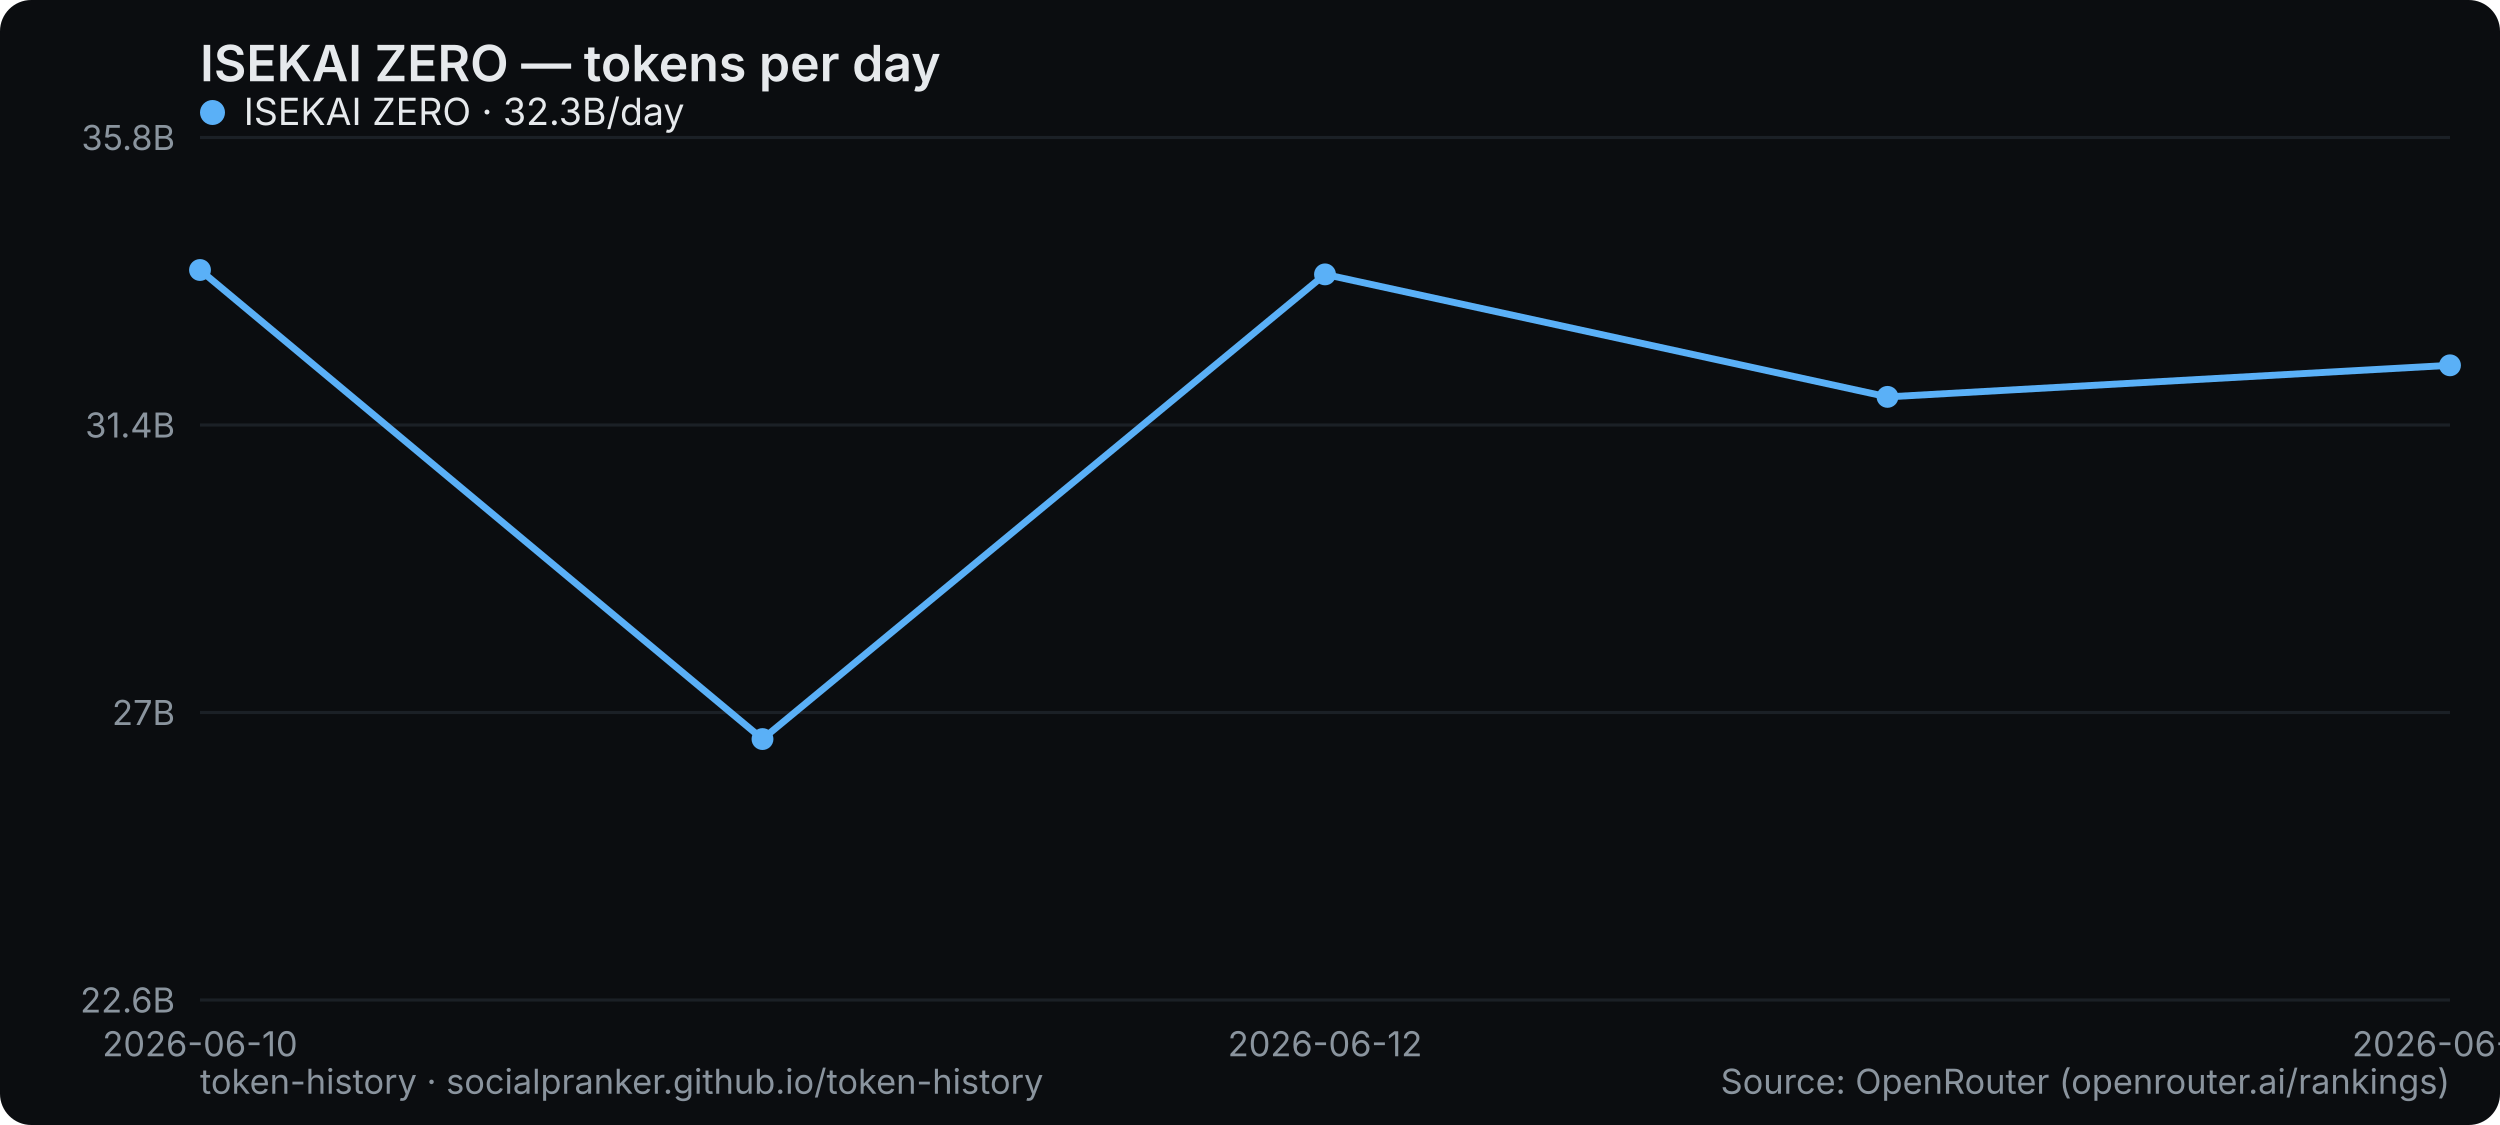
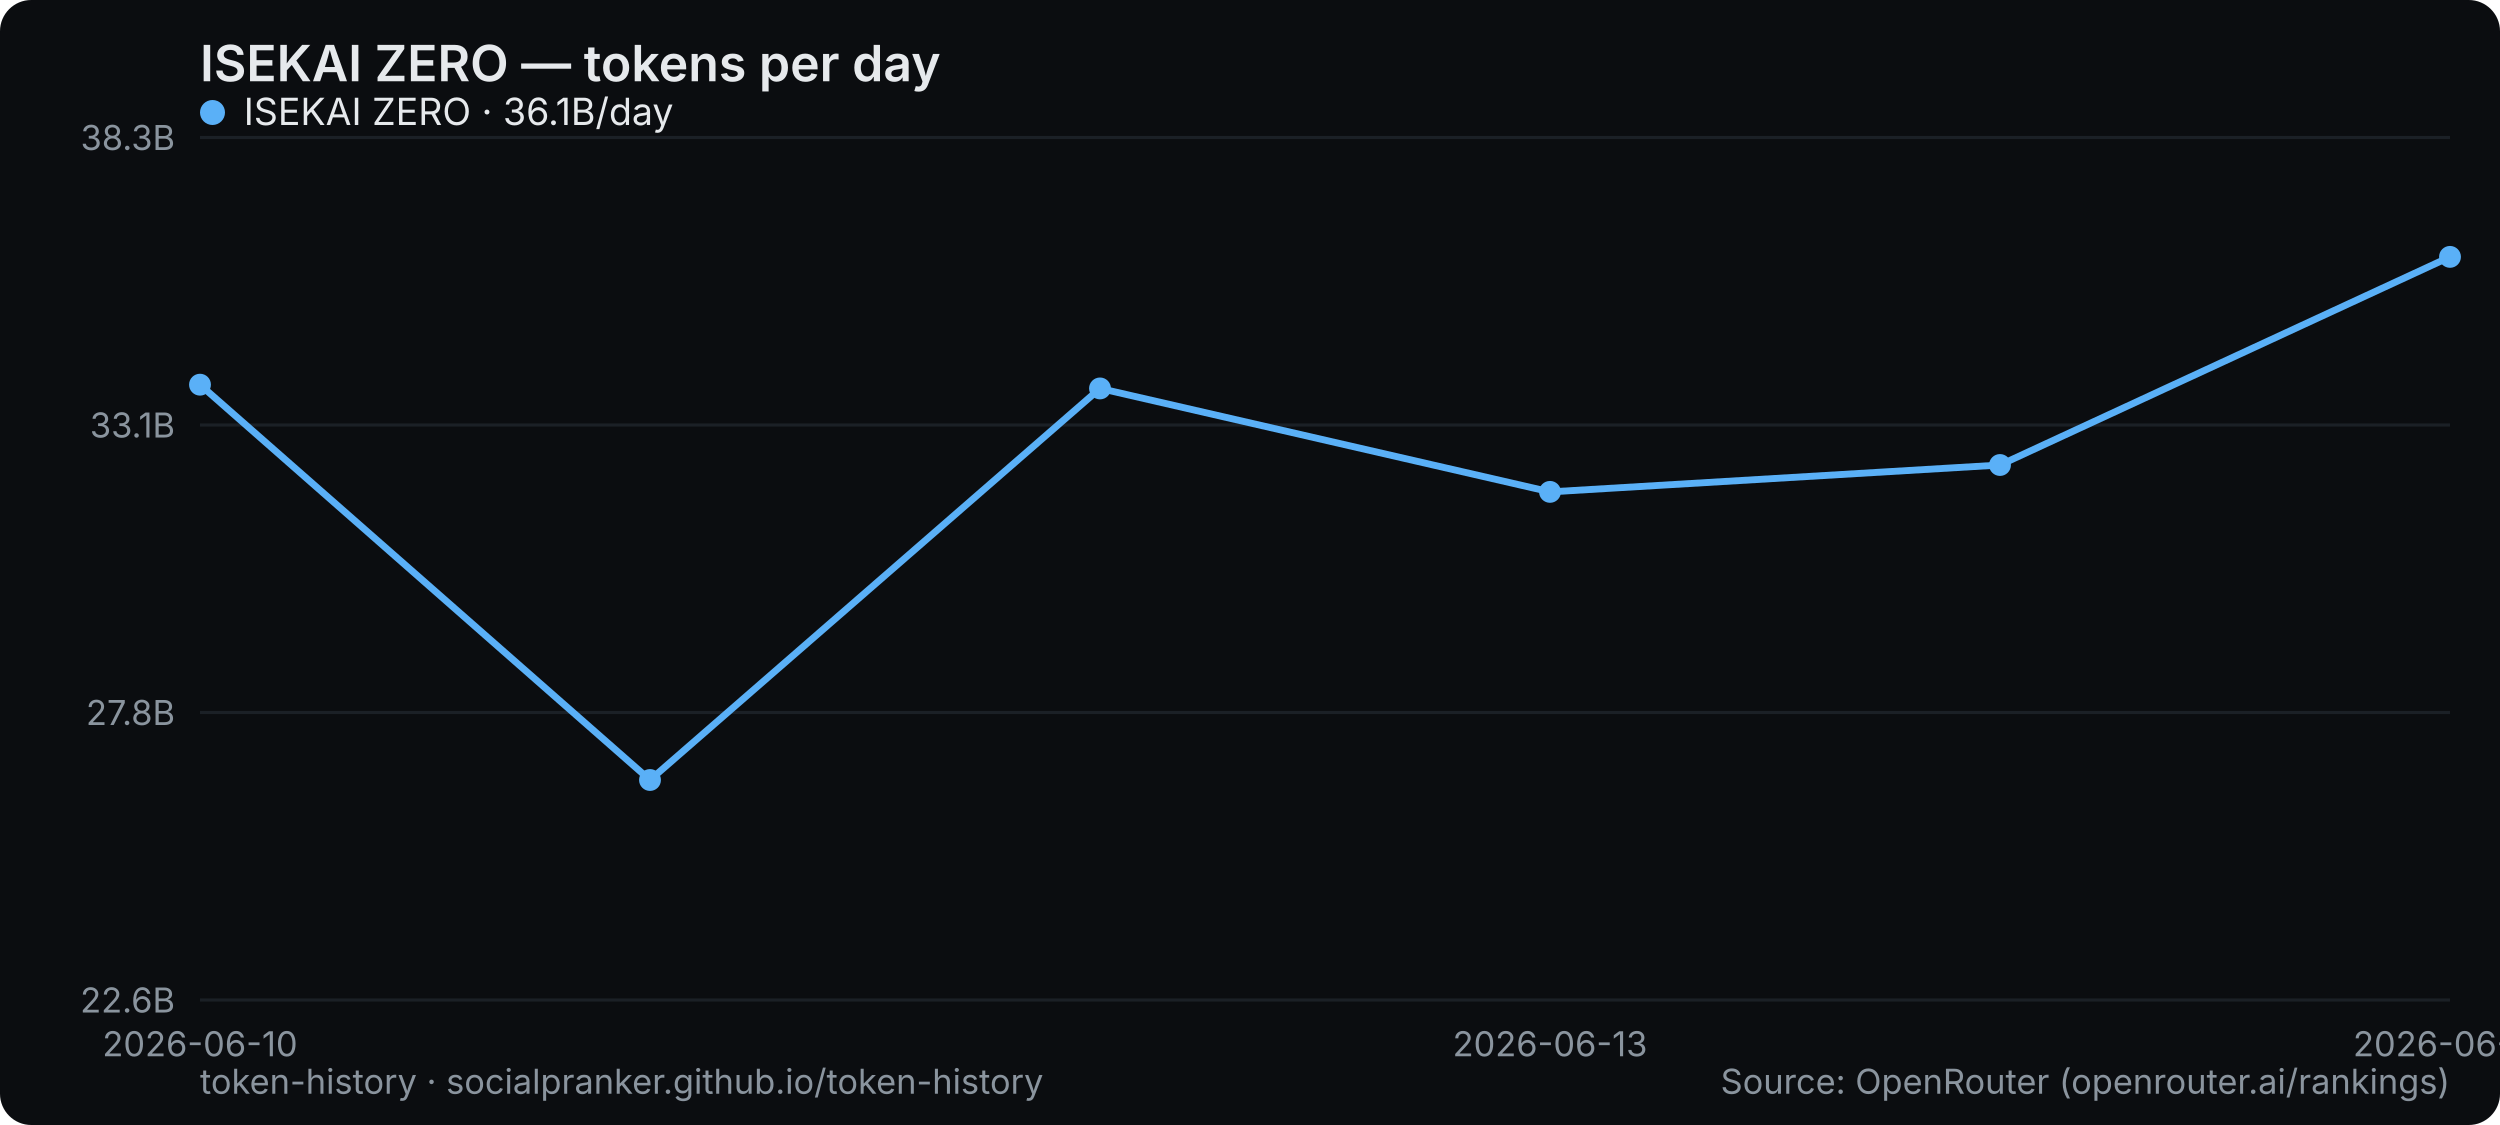
<svg xmlns="http://www.w3.org/2000/svg" width="800" height="360" viewBox="0 0 800 360" role="img" aria-label="ISEKAI ZERO — tokens per day">
  <rect width="800" height="360" rx="10" fill="#0b0d10" />
  <text x="64" y="26" font-family="system-ui,-apple-system,Segoe UI,sans-serif" font-size="16" font-weight="600" fill="#e6e9ec">ISEKAI ZERO — tokens per day</text>
  <line x1="64" y1="320" x2="784" y2="320" stroke="#1b2026" stroke-width="1" />
  <text x="56" y="324" text-anchor="end" font-family="system-ui,-apple-system,Segoe UI,sans-serif" font-size="11" fill="#8a949e">22.6B</text>
  <line x1="64" y1="228" x2="784" y2="228" stroke="#1b2026" stroke-width="1" />
-   <text x="56" y="232" text-anchor="end" font-family="system-ui,-apple-system,Segoe UI,sans-serif" font-size="11" fill="#8a949e">27B</text>
+   <text x="56" y="232" text-anchor="end" font-family="system-ui,-apple-system,Segoe UI,sans-serif" font-size="11" fill="#8a949e">27.8B</text>
  <line x1="64" y1="136" x2="784" y2="136" stroke="#1b2026" stroke-width="1" />
-   <text x="56" y="140" text-anchor="end" font-family="system-ui,-apple-system,Segoe UI,sans-serif" font-size="11" fill="#8a949e">31.4B</text>
+   <text x="56" y="140" text-anchor="end" font-family="system-ui,-apple-system,Segoe UI,sans-serif" font-size="11" fill="#8a949e">33.1B</text>
  <line x1="64" y1="44" x2="784" y2="44" stroke="#1b2026" stroke-width="1" />
-   <text x="56" y="48" text-anchor="end" font-family="system-ui,-apple-system,Segoe UI,sans-serif" font-size="11" fill="#8a949e">35.8B</text>
+   <text x="56" y="48" text-anchor="end" font-family="system-ui,-apple-system,Segoe UI,sans-serif" font-size="11" fill="#8a949e">38.3B</text>
  <text x="64" y="338" text-anchor="middle" font-family="system-ui,-apple-system,Segoe UI,sans-serif" font-size="11" fill="#8a949e">2026-06-10</text>
-   <text x="424" y="338" text-anchor="middle" font-family="system-ui,-apple-system,Segoe UI,sans-serif" font-size="11" fill="#8a949e">2026-06-12</text>
-   <text x="784" y="338" text-anchor="middle" font-family="system-ui,-apple-system,Segoe UI,sans-serif" font-size="11" fill="#8a949e">2026-06-14</text>
-   <polyline points="64.0,86.4 244.0,236.5 424.0,87.8 604.0,127.0 784.0,116.9" fill="none" stroke="#5ab0f7" stroke-width="2.2" stroke-linejoin="round" stroke-linecap="round" />
-   <circle cx="64.0" cy="86.4" r="3.5" fill="#5ab0f7" />
-   <circle cx="244.0" cy="236.5" r="3.5" fill="#5ab0f7" />
-   <circle cx="424.0" cy="87.8" r="3.5" fill="#5ab0f7" />
-   <circle cx="604.0" cy="127.0" r="3.5" fill="#5ab0f7" />
-   <circle cx="784.0" cy="116.9" r="3.5" fill="#5ab0f7" />
+   <text x="496" y="338" text-anchor="middle" font-family="system-ui,-apple-system,Segoe UI,sans-serif" font-size="11" fill="#8a949e">2026-06-13</text>
+   <text x="784" y="338" text-anchor="middle" font-family="system-ui,-apple-system,Segoe UI,sans-serif" font-size="11" fill="#8a949e">2026-06-15</text>
+   <polyline points="64.0,123.1 208.0,249.6 352.0,124.3 496.0,157.4 640.0,148.8 784.0,82.2" fill="none" stroke="#5ab0f7" stroke-width="2.2" stroke-linejoin="round" stroke-linecap="round" />
+   <circle cx="64.0" cy="123.1" r="3.5" fill="#5ab0f7" />
+   <circle cx="208.0" cy="249.6" r="3.5" fill="#5ab0f7" />
+   <circle cx="352.0" cy="124.3" r="3.5" fill="#5ab0f7" />
+   <circle cx="496.0" cy="157.4" r="3.5" fill="#5ab0f7" />
+   <circle cx="640.0" cy="148.8" r="3.5" fill="#5ab0f7" />
+   <circle cx="784.0" cy="82.2" r="3.5" fill="#5ab0f7" />
  <g font-family="system-ui,-apple-system,Segoe UI,sans-serif" font-size="12">
    <circle cx="68" cy="36" r="4" fill="#5ab0f7" />
-     <text x="78" y="40" fill="#e6e9ec">ISEKAI ZERO · 32.3B/day</text>
+     <text x="78" y="40" fill="#e6e9ec">ISEKAI ZERO · 36.1B/day</text>
  </g>
  <text x="64" y="350" font-family="system-ui,-apple-system,Segoe UI,sans-serif" font-size="11" fill="#8a949e">token-history · socialpranker.github.io/token-history</text>
  <text x="784" y="350" text-anchor="end" font-family="system-ui,-apple-system,Segoe UI,sans-serif" font-size="11" fill="#8a949e">Source: OpenRouter (openrouter.ai/rankings)</text>
</svg>
